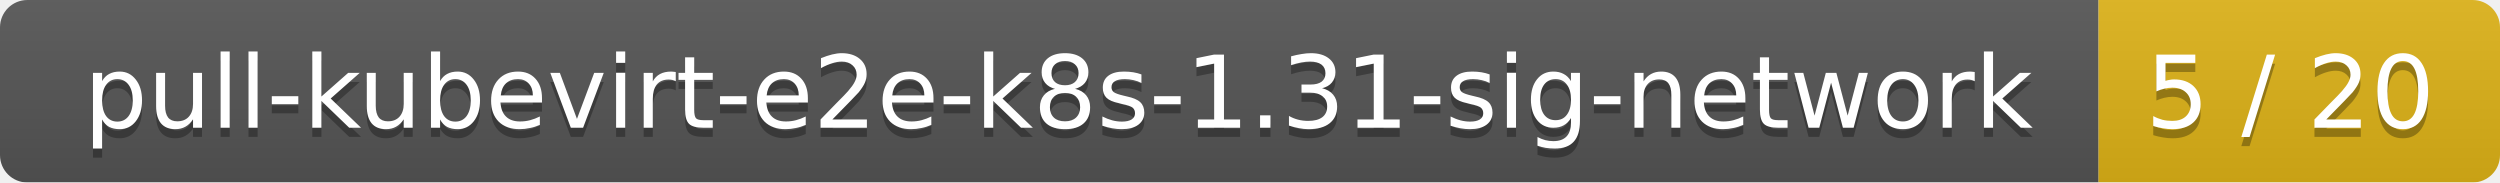
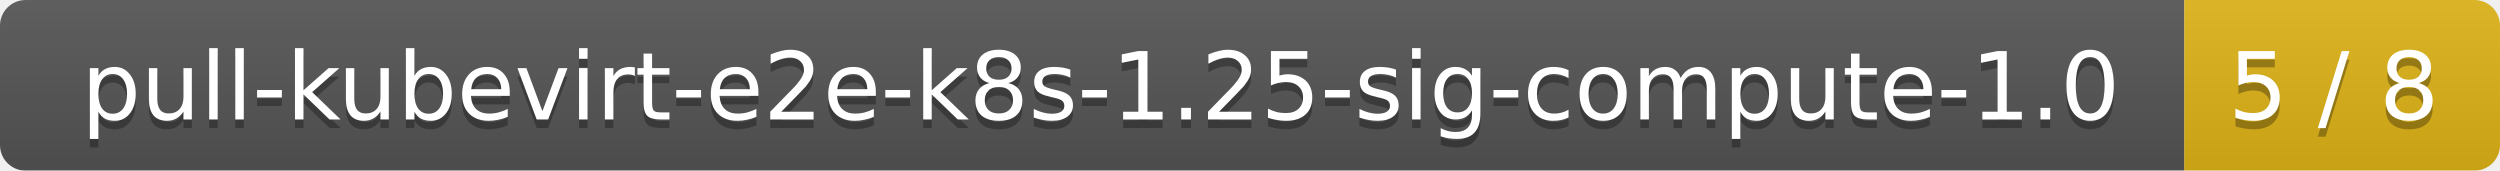
- <svg xmlns="http://www.w3.org/2000/svg" width="274" height="20">
+ <svg xmlns="http://www.w3.org/2000/svg" width="293" height="20">
  <linearGradient id="smooth" x2="0" y2="100%">
    <stop offset="0" stop-color="#bbb" stop-opacity=".1" />
    <stop offset="1" stop-opacity=".1" />
  </linearGradient>
  <mask id="round">
-     <rect width="274" height="20" rx="3" fill="#fff" />
+     <rect width="293" height="20" rx="3" fill="#fff" />
  </mask>
  <g mask="url(#round)">
-     <rect width="230" height="20" fill="#555" />
-     <rect x="230" width="44" height="20" fill="#dfb317" />
-     <rect width="274" height="20" fill="url(#smooth)" />
+     <rect width="256" height="20" fill="#555" />
+     <rect x="256" width="37" height="20" fill="#dfb317" />
+     <rect width="293" height="20" fill="url(#smooth)" />
  </g>
  <g fill="#fff" text-anchor="middle" font-family="DejaVu Sans,Verdana,Geneva,sans-serif" font-size="11">
-     <text x="116" y="15" fill="#010101" fill-opacity=".3">pull-kubevirt-e2e-k8s-1.31-sig-network</text>
-     <text x="116" y="14">pull-kubevirt-e2e-k8s-1.31-sig-network</text>
-     <text x="251" y="15" fill="#010101" fill-opacity=".3">5 / 20</text>
-     <text x="251" y="14">5 / 20</text>
+     <text x="129" y="15" fill="#010101" fill-opacity=".3">pull-kubevirt-e2e-k8s-1.25-sig-compute-1.0</text>
+     <text x="129" y="14">pull-kubevirt-e2e-k8s-1.25-sig-compute-1.0</text>
+     <text x="273.5" y="15" fill="#010101" fill-opacity=".3">5 / 8</text>
+     <text x="273.5" y="14">5 / 8</text>
  </g>
</svg>
